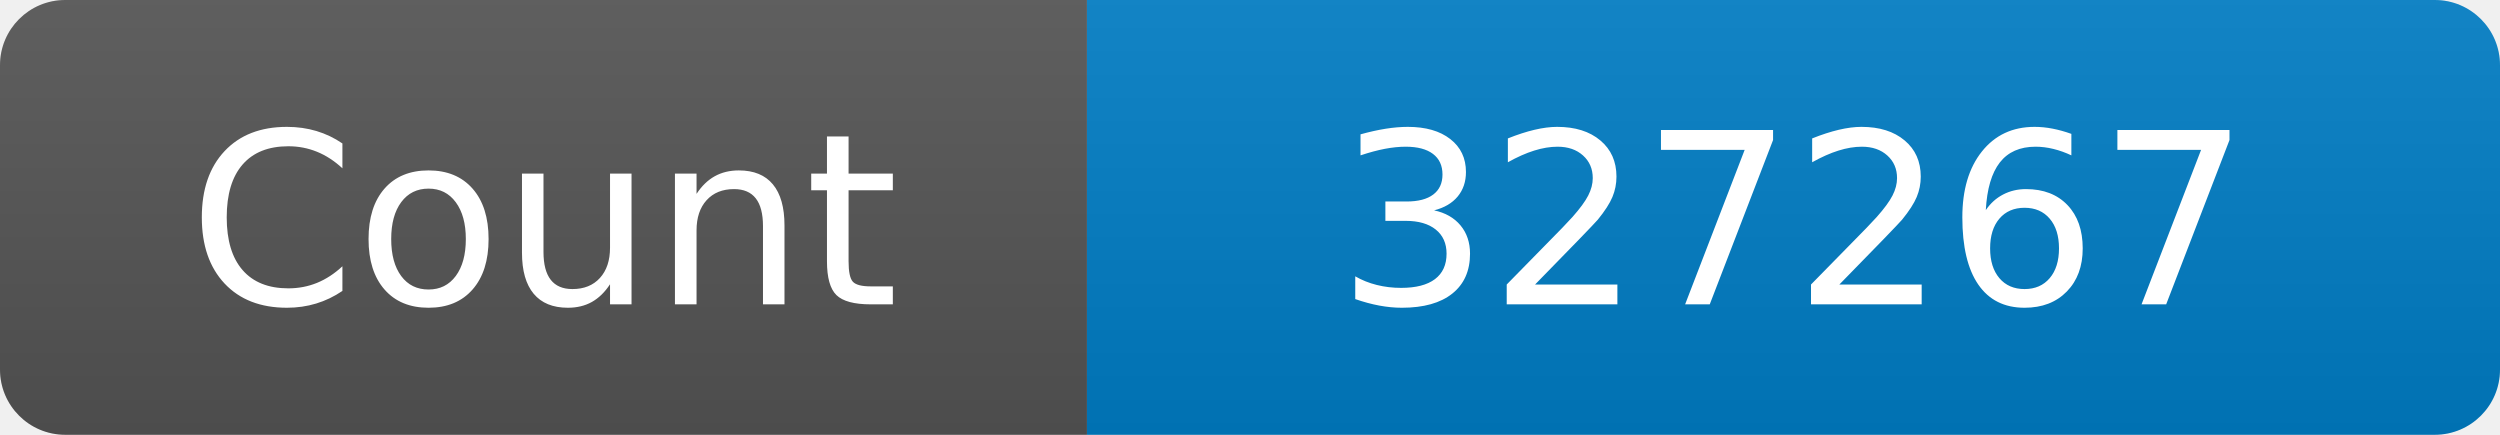
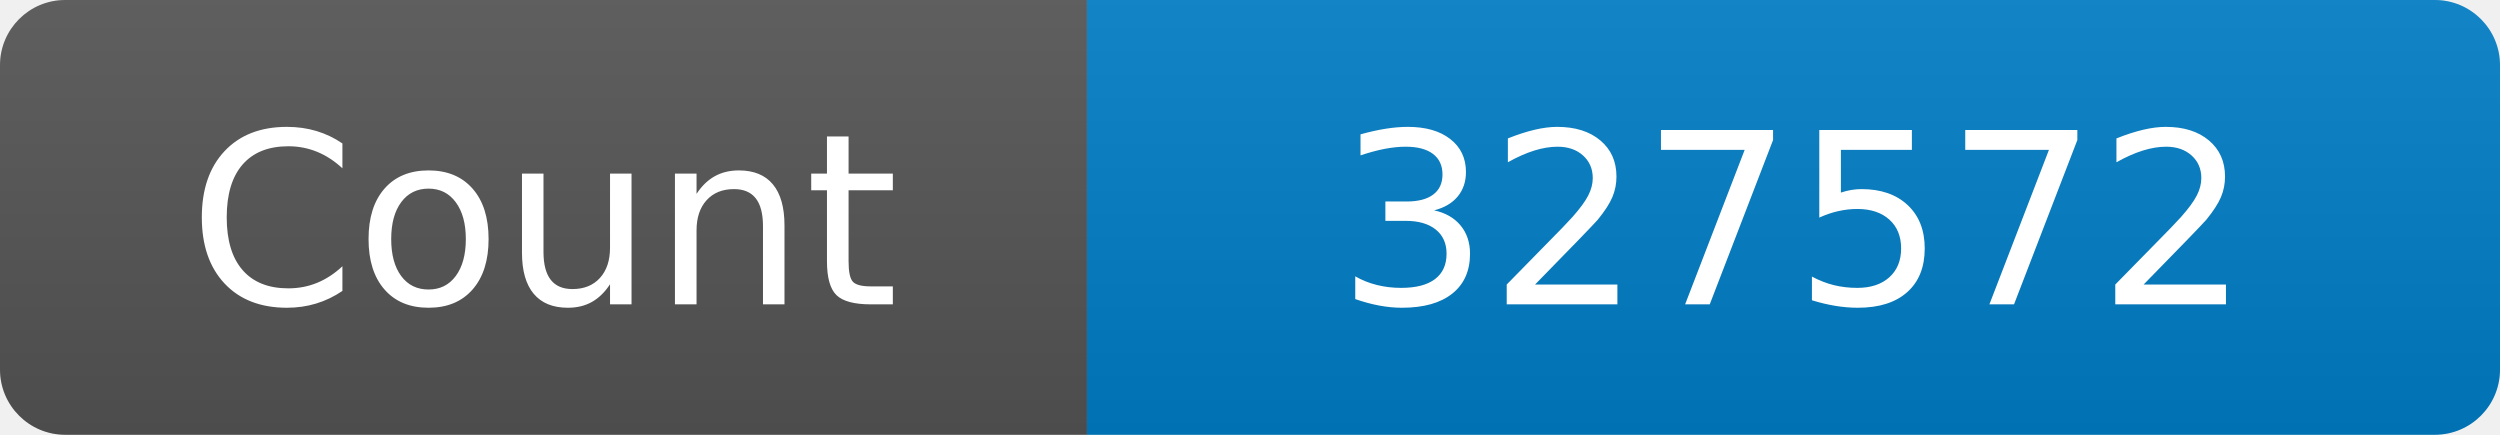
<svg xmlns="http://www.w3.org/2000/svg" width="115" height="20" role="img" aria-label="Maintained?: yes">
  <linearGradient id="s" x2="0" y2="100%">
    <stop offset="0" stop-color="#bbb" stop-opacity=".1" />
    <stop offset="1" stop-opacity=".1" />
  </linearGradient>
  <clipPath id="r">
    <rect width="115" height="20" rx="3" fill="#fff" />
  </clipPath>
  <g clip-path="url(#r)">
    <rect width="50" height="20" fill="#555" />
    <rect x="50" width="160" height="20" fill="#007ec6" />
    <rect width="115" height="20" fill="url(#s)" />
  </g>
  <g fill="#fff" text-anchor="middle" font-family="Verdana,Geneva,DejaVu Sans,sans-serif" font-size="110">
    <text x="250" y="140" transform="scale(.1)" fill="#fff">Count</text>
-     <text x="825" y="140" transform="scale(.1)" fill="#fff">327267</text>
+     <text x="825" y="140" transform="scale(.1)" fill="#fff">327572</text>
  </g>
</svg>
